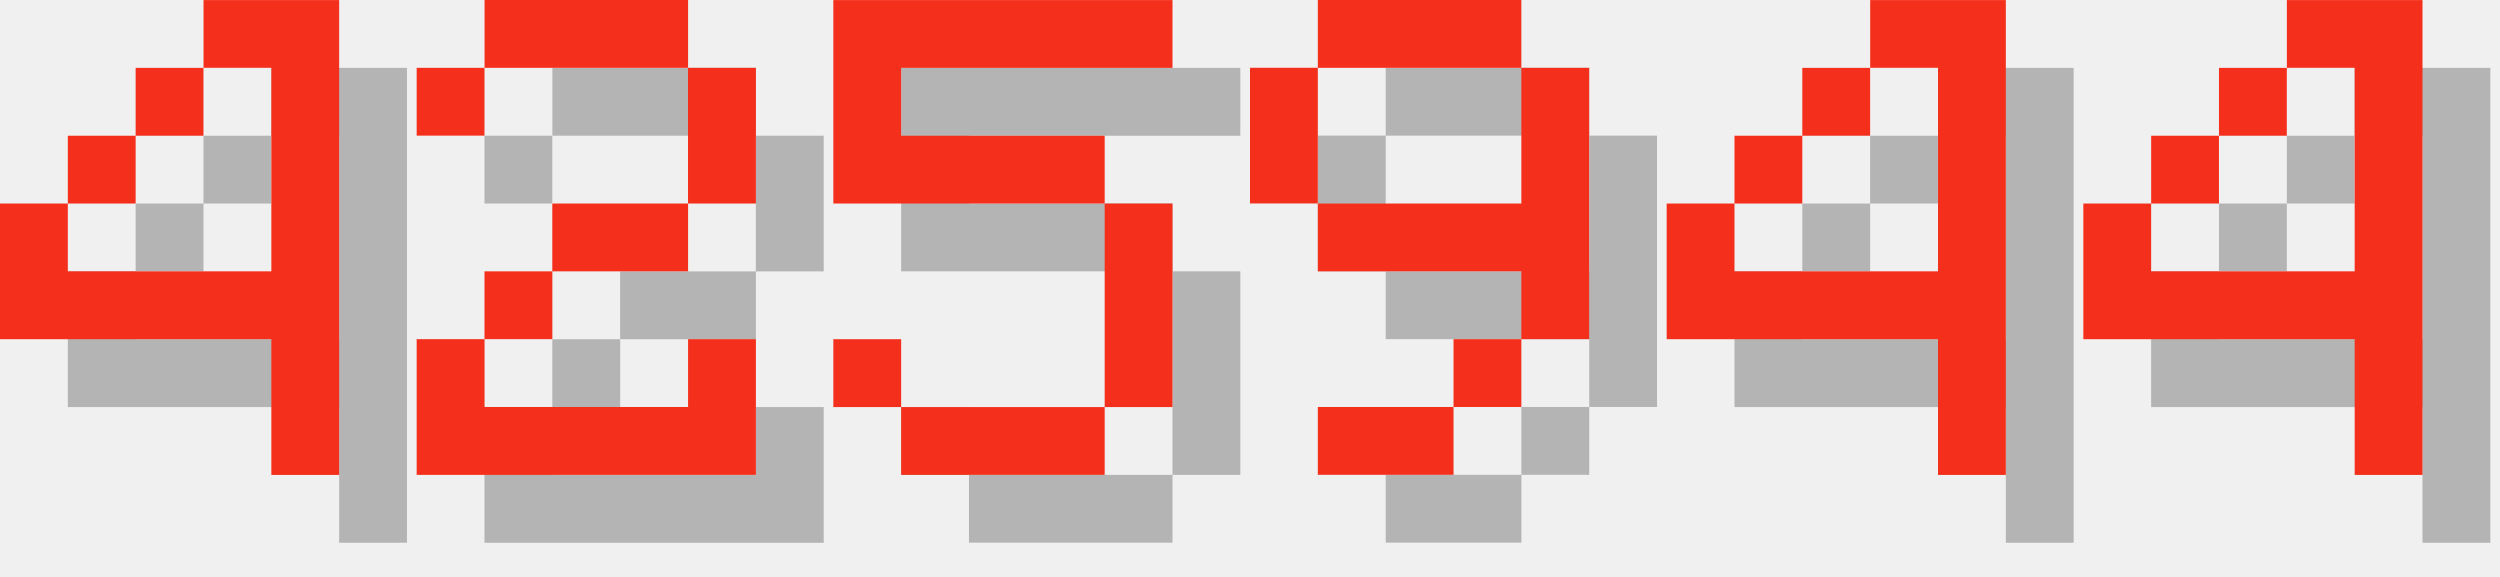
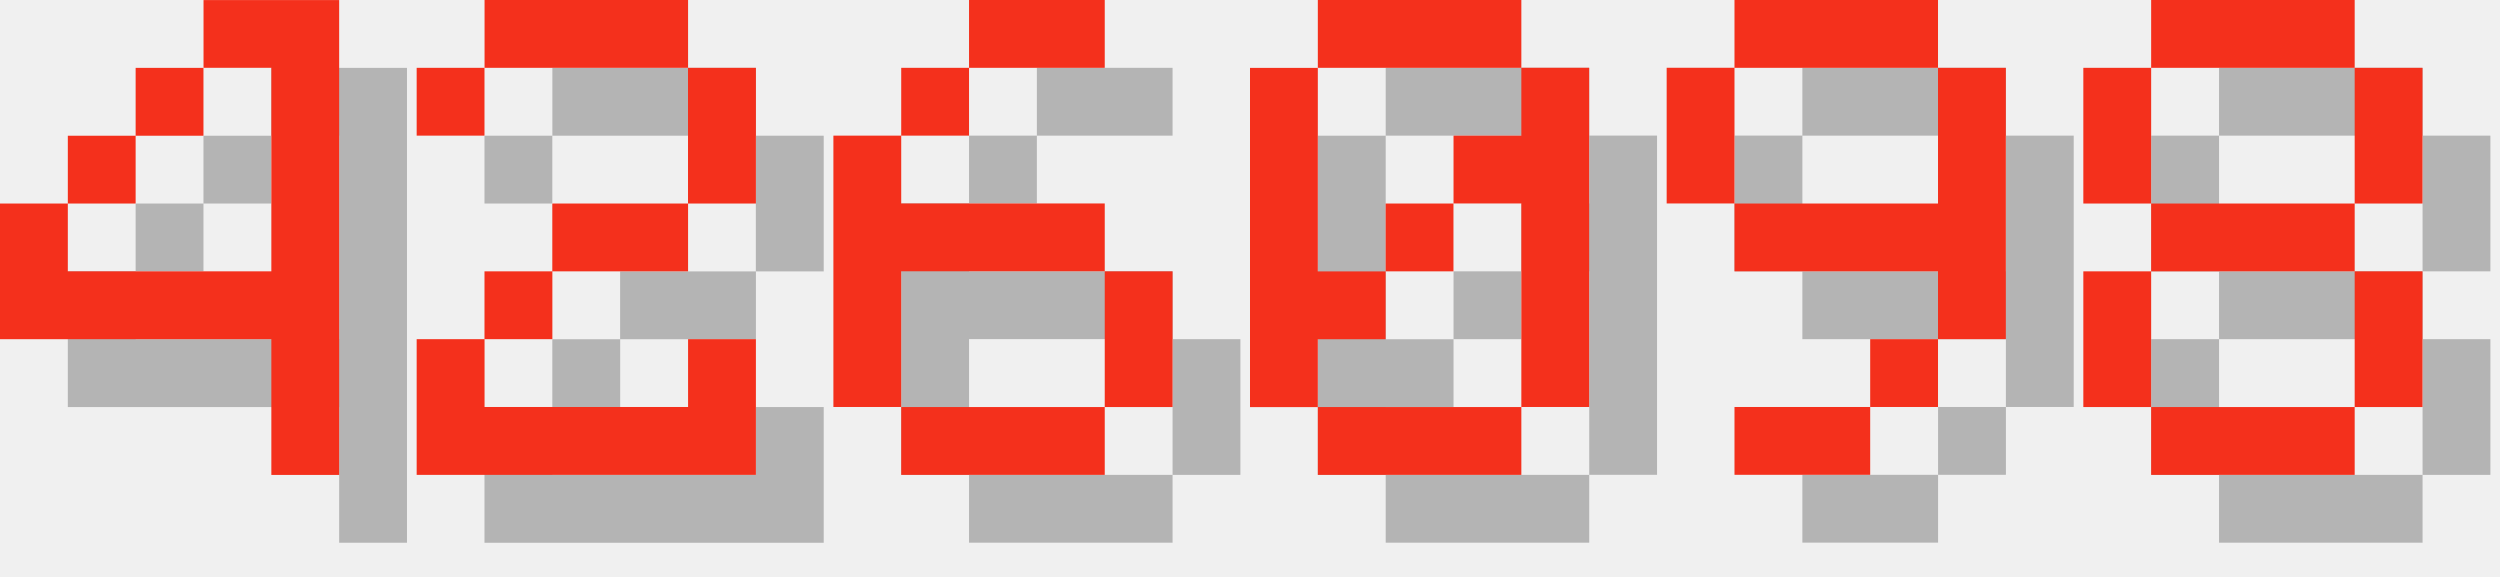
<svg xmlns="http://www.w3.org/2000/svg" version="1.1" width="156.0" height="36">
  <style>
        .text-foreground {
            fill: #F4301C;
        }
        .text-shadow {
            fill: #000000;
            fill-opacity: 0.25;
        }
    </style>
  <g class="digit" id="digit_4" transform="translate(0.0, 0), scale(4)">
    <path id="digit_4_shadow" class="text-shadow" d="m4.233 1.058v1.058h1.058v3.175h-3.175v-1.058h-1.058v2.117h4.233v2.117h1.058v-7.408h-2.117zm-2.117 3.175h1.058v-1.058h-1.058v1.058zm1.058-1.058h1.058v-1.058h-1.058v1.058z" fill-opacity=".5" style="paint-order:stroke fill markers" />
    <path id="digit_4_fg" class="text-foreground" d="m3.175 0v1.058h1.058v3.175h-3.175v-1.058h-1.058v2.117h4.233v2.117h1.058v-7.408h-2.117zm-2.117 3.175h1.058v-1.058h-1.058v1.058zm1.058-1.058h1.058v-1.058h-1.058v1.058z" fill="#fff" style="paint-order:stroke fill markers" />
  </g>
  <g class="digit" id="digit_2" transform="translate(26.0, 0), scale(4)">
    <path id="digit_2_shadow" class="text-shadow" d="m1.058 2.117v1.058h1.058v-1.058h3.175v2.117h-2.117v1.058h-1.058v1.058h-1.058v2.117h5.292v-2.117h-1.058v1.058h-3.175v-1.058h1.058v-1.058h2.117v-1.058h1.058v-2.117h-1.058v-1.058h-3.175v1.058h-1.058z" fill-opacity=".5" style="paint-order:stroke fill markers" />
    <path id="digit_2_fg" class="text-foreground" d="m0 1.058v1.058h1.058v-1.058h3.175v2.117h-2.117v1.058h-1.058v1.058h-1.058v2.117h5.292v-2.117h-1.058v1.058h-3.175v-1.058h1.058v-1.058h2.117v-1.058h1.058v-2.117h-1.058v-1.058h-3.175v1.058h-1.058z" fill="#fff" style="paint-order:stroke fill markers" />
  </g>
-   <g class="digit" id="digit_5" transform="translate(52.0, 0), scale(4)">
-     <path id="digit_5_shadow" class="text-shadow" d="m1.058 1.058v3.175h4.233v3.175h-3.175v-1.058h-1.058v1.058h1.058v1.058h3.175v-1.058h1.058v-3.175h-1.058v-1.058h-3.175v-1.058h4.233v-1.058h-5.292z" fill-opacity=".5" style="paint-order:stroke fill markers" />
-     <path id="digit_5_fg" class="text-foreground" d="m0 0v3.175h4.233v3.175h-3.175v-1.058h-1.058v1.058h1.058v1.058h3.175v-1.058h1.058v-3.175h-1.058v-1.058h-3.175v-1.058h4.233v-1.058h-5.292z" fill="#fff" style="paint-order:stroke fill markers" />
+   <g class="digit" id="digit_6" transform="translate(52.0, 0), scale(4)">
+     <path id="digit_6_shadow" class="text-shadow" d="m3.175 1.058v1.058h2.117v-1.058h-2.117zm0 1.058h-1.058v1.058h1.058v-1.058zm-1.058 1.058h-1.058v4.233h1.058v-2.117h3.175v-1.058h-3.175v-1.058zm3.175 2.117v2.117h1.058v-2.117h-1.058zm0 2.117h-3.175v1.058h3.175v-1.058z" fill-opacity=".5" style="paint-order:stroke fill markers" />
+     <path id="digit_6_fg" class="text-foreground" d="m2.117 0v1.058h2.117v-1.058h-2.117zm0 1.058h-1.058v1.058h1.058v-1.058zm-1.058 1.058h-1.058v4.233h1.058v-2.117h3.175v-1.058h-3.175v-1.058zm3.175 2.117v2.117h1.058v-2.117h-1.058zm0 2.117h-3.175v1.058h3.175v-1.058z" fill="#fff" style="paint-order:stroke fill markers" />
  </g>
-   <g class="digit" id="digit_9" transform="translate(78.0, 0), scale(4)">
+   <g class="digit" id="digit_0" transform="translate(78.0, 0), scale(4)">
+     <path id="digit_0_shadow" class="text-shadow" d="m2.117 1.058v1.058h3.175v-1.058h-3.175zm3.175 1.058v1.058h-1.058v1.058h1.058v3.175h1.058v-5.292h-1.058zm0 5.292h-3.175v1.058h3.175v-1.058zm-3.175 0v-1.058h1.058v-1.058h-1.058v-3.175h-1.058v5.292h1.058zm1.058-2.117h1.058v-1.058h-1.058v1.058z" fill-opacity=".5" style="paint-order:stroke fill markers" />
+     <path id="digit_0_fg" class="text-foreground" d="m1.058 0v1.058h3.175v-1.058h-3.175zm3.175 1.058v1.058h-1.058v1.058h1.058v3.175h1.058v-5.292h-1.058zm0 5.292h-3.175v1.058h3.175v-1.058zm-3.175 0v-1.058h1.058v-1.058h-1.058v-3.175h-1.058v5.292h1.058zm1.058-2.117h1.058v-1.058h-1.058v1.058z" fill="#fff" style="paint-order:stroke fill markers" />
+   </g>
+   <g class="digit" id="digit_9" transform="translate(104.0, 0), scale(4)">
    <path id="digit_9_shadow" class="text-shadow" d="m2.117 1.058v1.058h3.175v-1.058h-3.175zm3.175 1.058v2.117h-3.175v1.058h3.175v1.058h1.058v-4.233h-1.058zm0 4.233h-1.058v1.058h1.058v-1.058zm-1.058 1.058h-2.117v1.058h2.117v-1.058zm-2.117-3.175v-2.117h-1.058v2.117h1.058z" fill-opacity=".5" style="paint-order:stroke fill markers" />
    <path id="digit_9_fg" class="text-foreground" d="m1.058 0v1.058h3.175v-1.058h-3.175zm3.175 1.058v2.117h-3.175v1.058h3.175v1.058h1.058v-4.233h-1.058zm0 4.233h-1.058v1.058h1.058v-1.058zm-1.058 1.058h-2.117v1.058h2.117v-1.058zm-2.117-3.175v-2.117h-1.058v2.117h1.058z" fill="#fff" style="paint-order:stroke fill markers" />
  </g>
-   <g class="digit" id="digit_4" transform="translate(104.0, 0), scale(4)">
-     <path id="digit_4_shadow" class="text-shadow" d="m4.233 1.058v1.058h1.058v3.175h-3.175v-1.058h-1.058v2.117h4.233v2.117h1.058v-7.408h-2.117zm-2.117 3.175h1.058v-1.058h-1.058v1.058zm1.058-1.058h1.058v-1.058h-1.058v1.058z" fill-opacity=".5" style="paint-order:stroke fill markers" />
-     <path id="digit_4_fg" class="text-foreground" d="m3.175 0v1.058h1.058v3.175h-3.175v-1.058h-1.058v2.117h4.233v2.117h1.058v-7.408h-2.117zm-2.117 3.175h1.058v-1.058h-1.058v1.058zm1.058-1.058h1.058v-1.058h-1.058v1.058z" fill="#fff" style="paint-order:stroke fill markers" />
-   </g>
-   <g class="digit" id="digit_4" transform="translate(130.0, 0), scale(4)">
-     <path id="digit_4_shadow" class="text-shadow" d="m4.233 1.058v1.058h1.058v3.175h-3.175v-1.058h-1.058v2.117h4.233v2.117h1.058v-7.408h-2.117zm-2.117 3.175h1.058v-1.058h-1.058v1.058zm1.058-1.058h1.058v-1.058h-1.058v1.058z" fill-opacity=".5" style="paint-order:stroke fill markers" />
-     <path id="digit_4_fg" class="text-foreground" d="m3.175 0v1.058h1.058v3.175h-3.175v-1.058h-1.058v2.117h4.233v2.117h1.058v-7.408h-2.117zm-2.117 3.175h1.058v-1.058h-1.058v1.058zm1.058-1.058h1.058v-1.058h-1.058v1.058z" fill="#fff" style="paint-order:stroke fill markers" />
+   <g class="digit" id="digit_8" transform="translate(130.0, 0), scale(4)">
+     <path id="digit_8_shadow" class="text-shadow" d="m2.117 1.058v1.058h3.175v-1.058h-3.175zm3.175 1.058v2.117h1.058v-2.117h-1.058zm0 2.117h-3.175v1.058h3.175v-1.058zm0 1.058v2.117h1.058v-2.117h-1.058zm0 2.117h-3.175v1.058h3.175v-1.058zm-3.175 0v-2.117h-1.058v2.117h1.058zm0-3.175v-2.117h-1.058v2.117h1.058z" fill-opacity=".5" style="paint-order:stroke fill markers" />
+     <path id="digit_8_fg" class="text-foreground" d="m1.058 0v1.058h3.175v-1.058h-3.175zm3.175 1.058v2.117h1.058v-2.117h-1.058zm0 2.117h-3.175v1.058h3.175v-1.058zm0 1.058v2.117h1.058v-2.117h-1.058zm0 2.117h-3.175v1.058h3.175v-1.058zm-3.175 0v-2.117h-1.058v2.117h1.058zm0-3.175v-2.117h-1.058v2.117h1.058z" fill="#fff" style="paint-order:stroke fill markers" />
  </g>
</svg>
